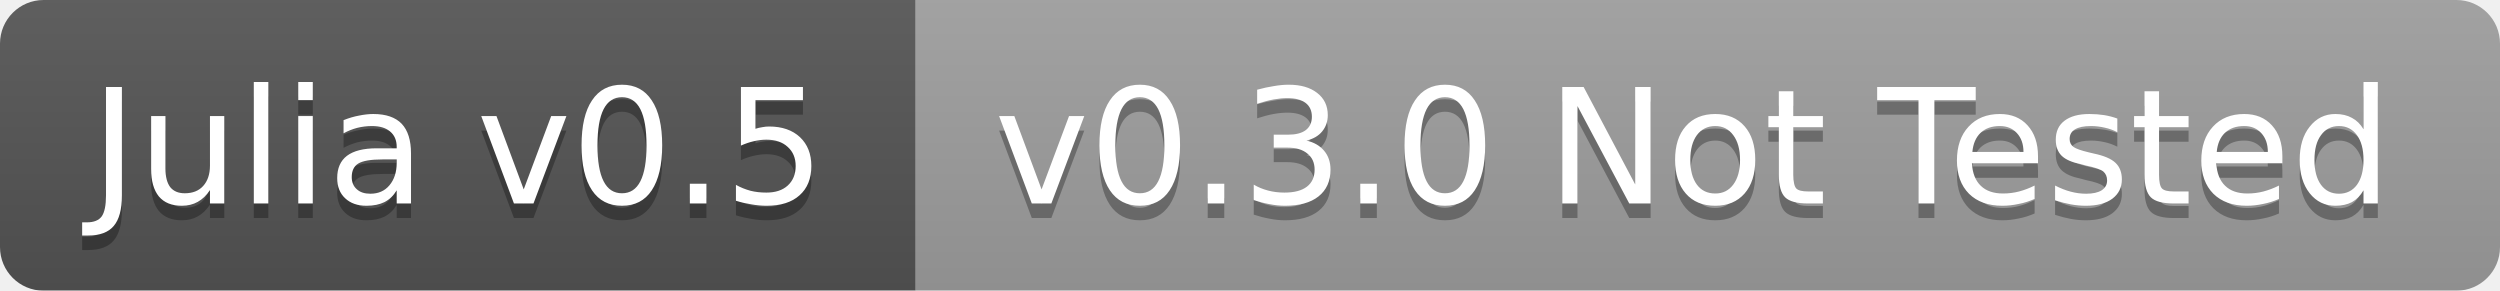
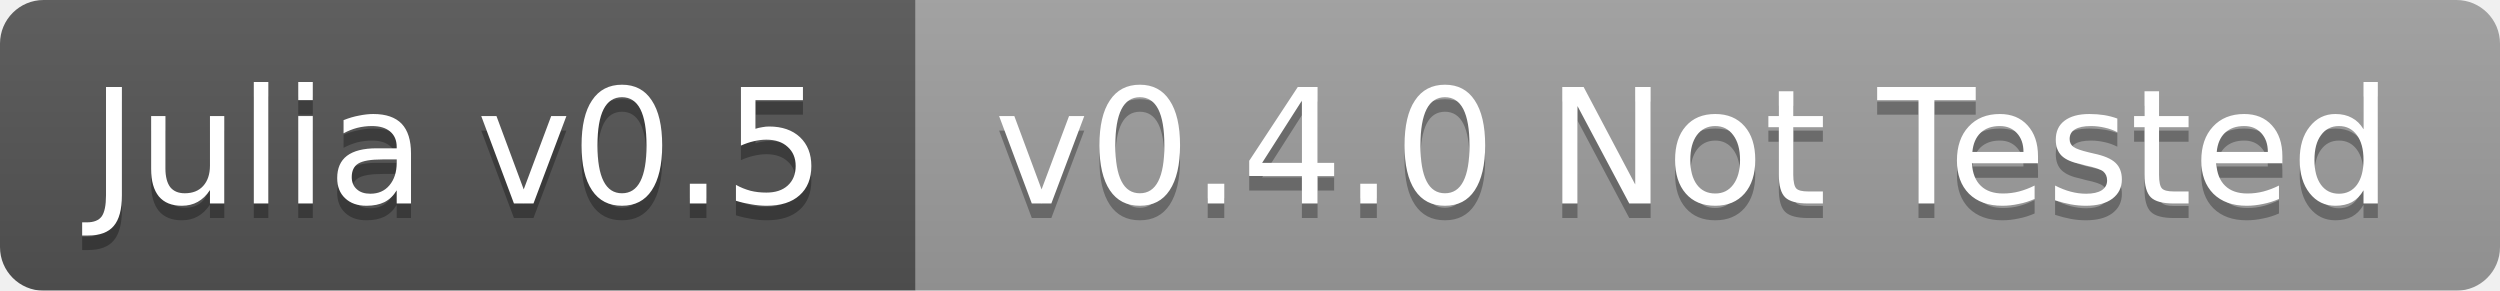
<svg xmlns="http://www.w3.org/2000/svg" width="172" height="20">
  <linearGradient id="b" x2="0" y2="100%">
    <stop offset="0" stop-color="#bbb" stop-opacity=".1" />
    <stop offset="1" stop-opacity=".1" />
  </linearGradient>
  <mask id="a">
    <rect width="172" height="20" rx="3" fill="#fff" />
  </mask>
  <g mask="url(#a)">
    <path fill="#555" d="M0 0h63v20H0z" />
    <path fill="#9f9f9f" d="M63 0h109v20H63z" />
    <path fill="url(#b)" d="M0 0h172v20H0z" />
  </g>
  <g fill="#fff" text-anchor="middle" font-family="DejaVu Sans,Verdana,Geneva,sans-serif" font-size="11">
    <text x="31.5" y="15" fill="#010101" fill-opacity=".3">Julia v0.5</text>
    <text x="31.5" y="14">Julia v0.5</text>
-     <text x="116.5" y="15" fill="#010101" fill-opacity=".3">v0.3.0 Not Tested</text>
-     <text x="116.5" y="14">v0.3.0 Not Tested</text>
+     <text x="116.5" y="15" fill="#010101" fill-opacity=".3">v0.4.0 Not Tested</text>
+     <text x="116.5" y="14">v0.4.0 Not Tested</text>
  </g>
</svg>
